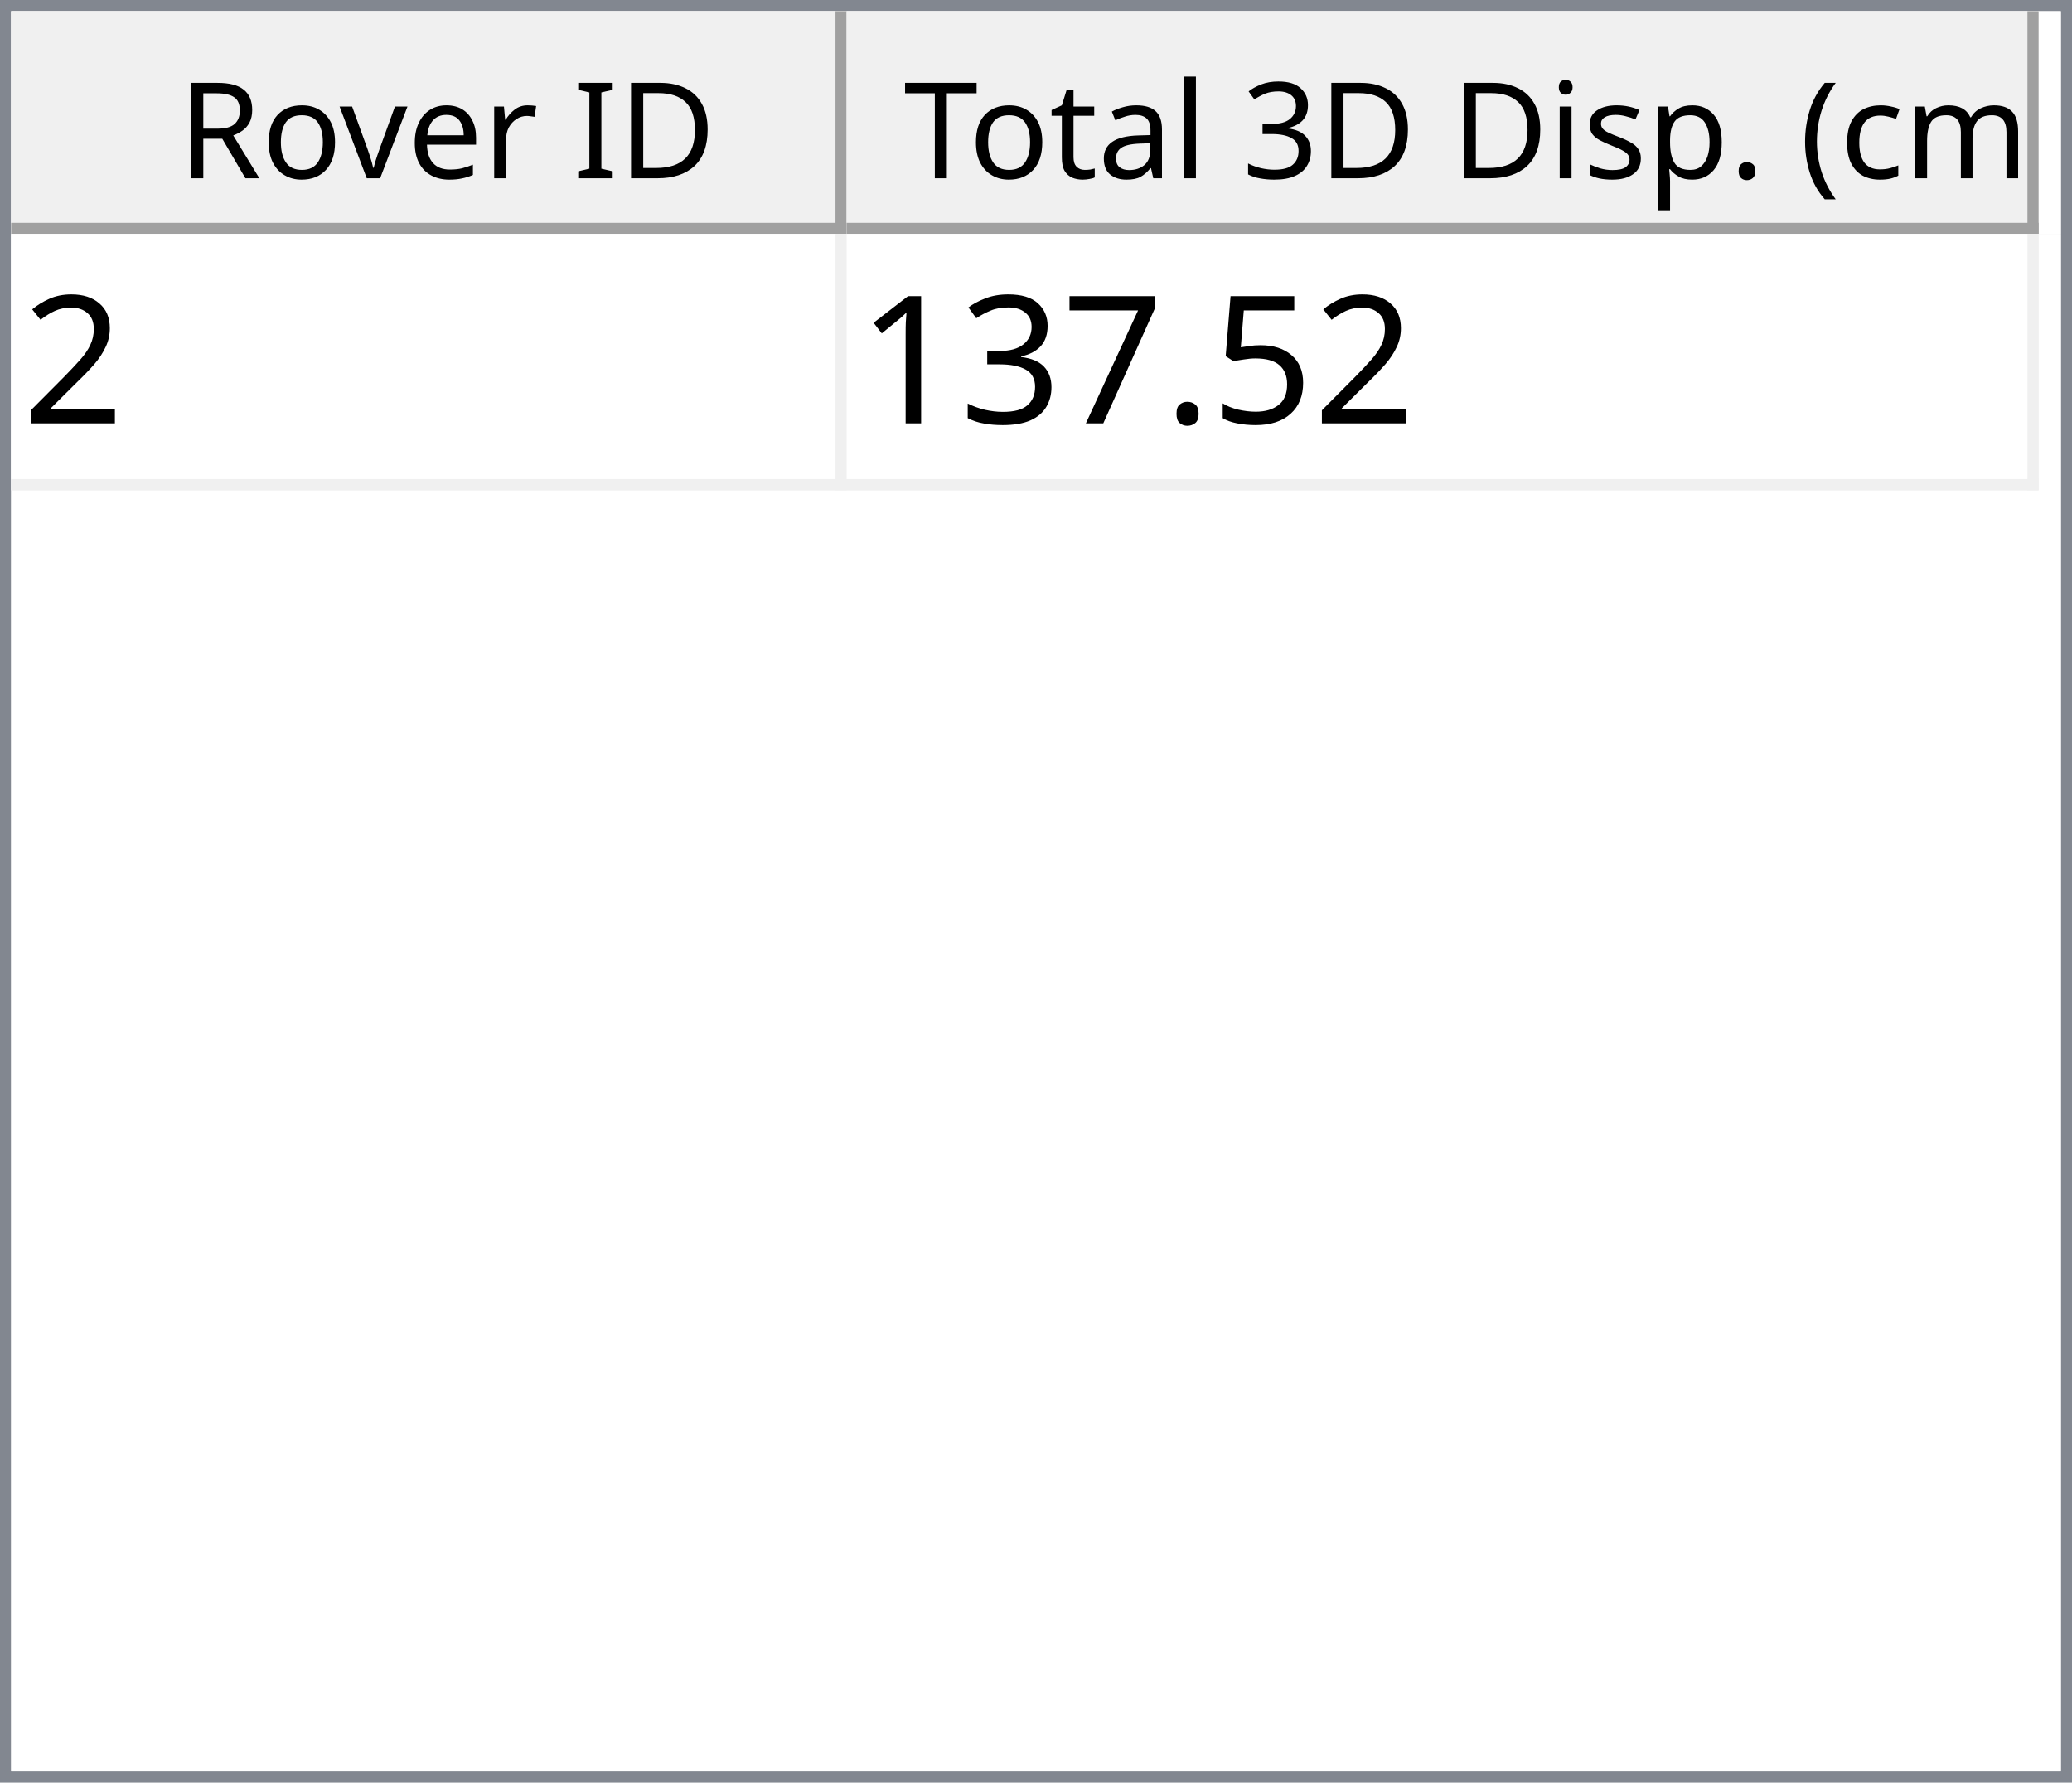
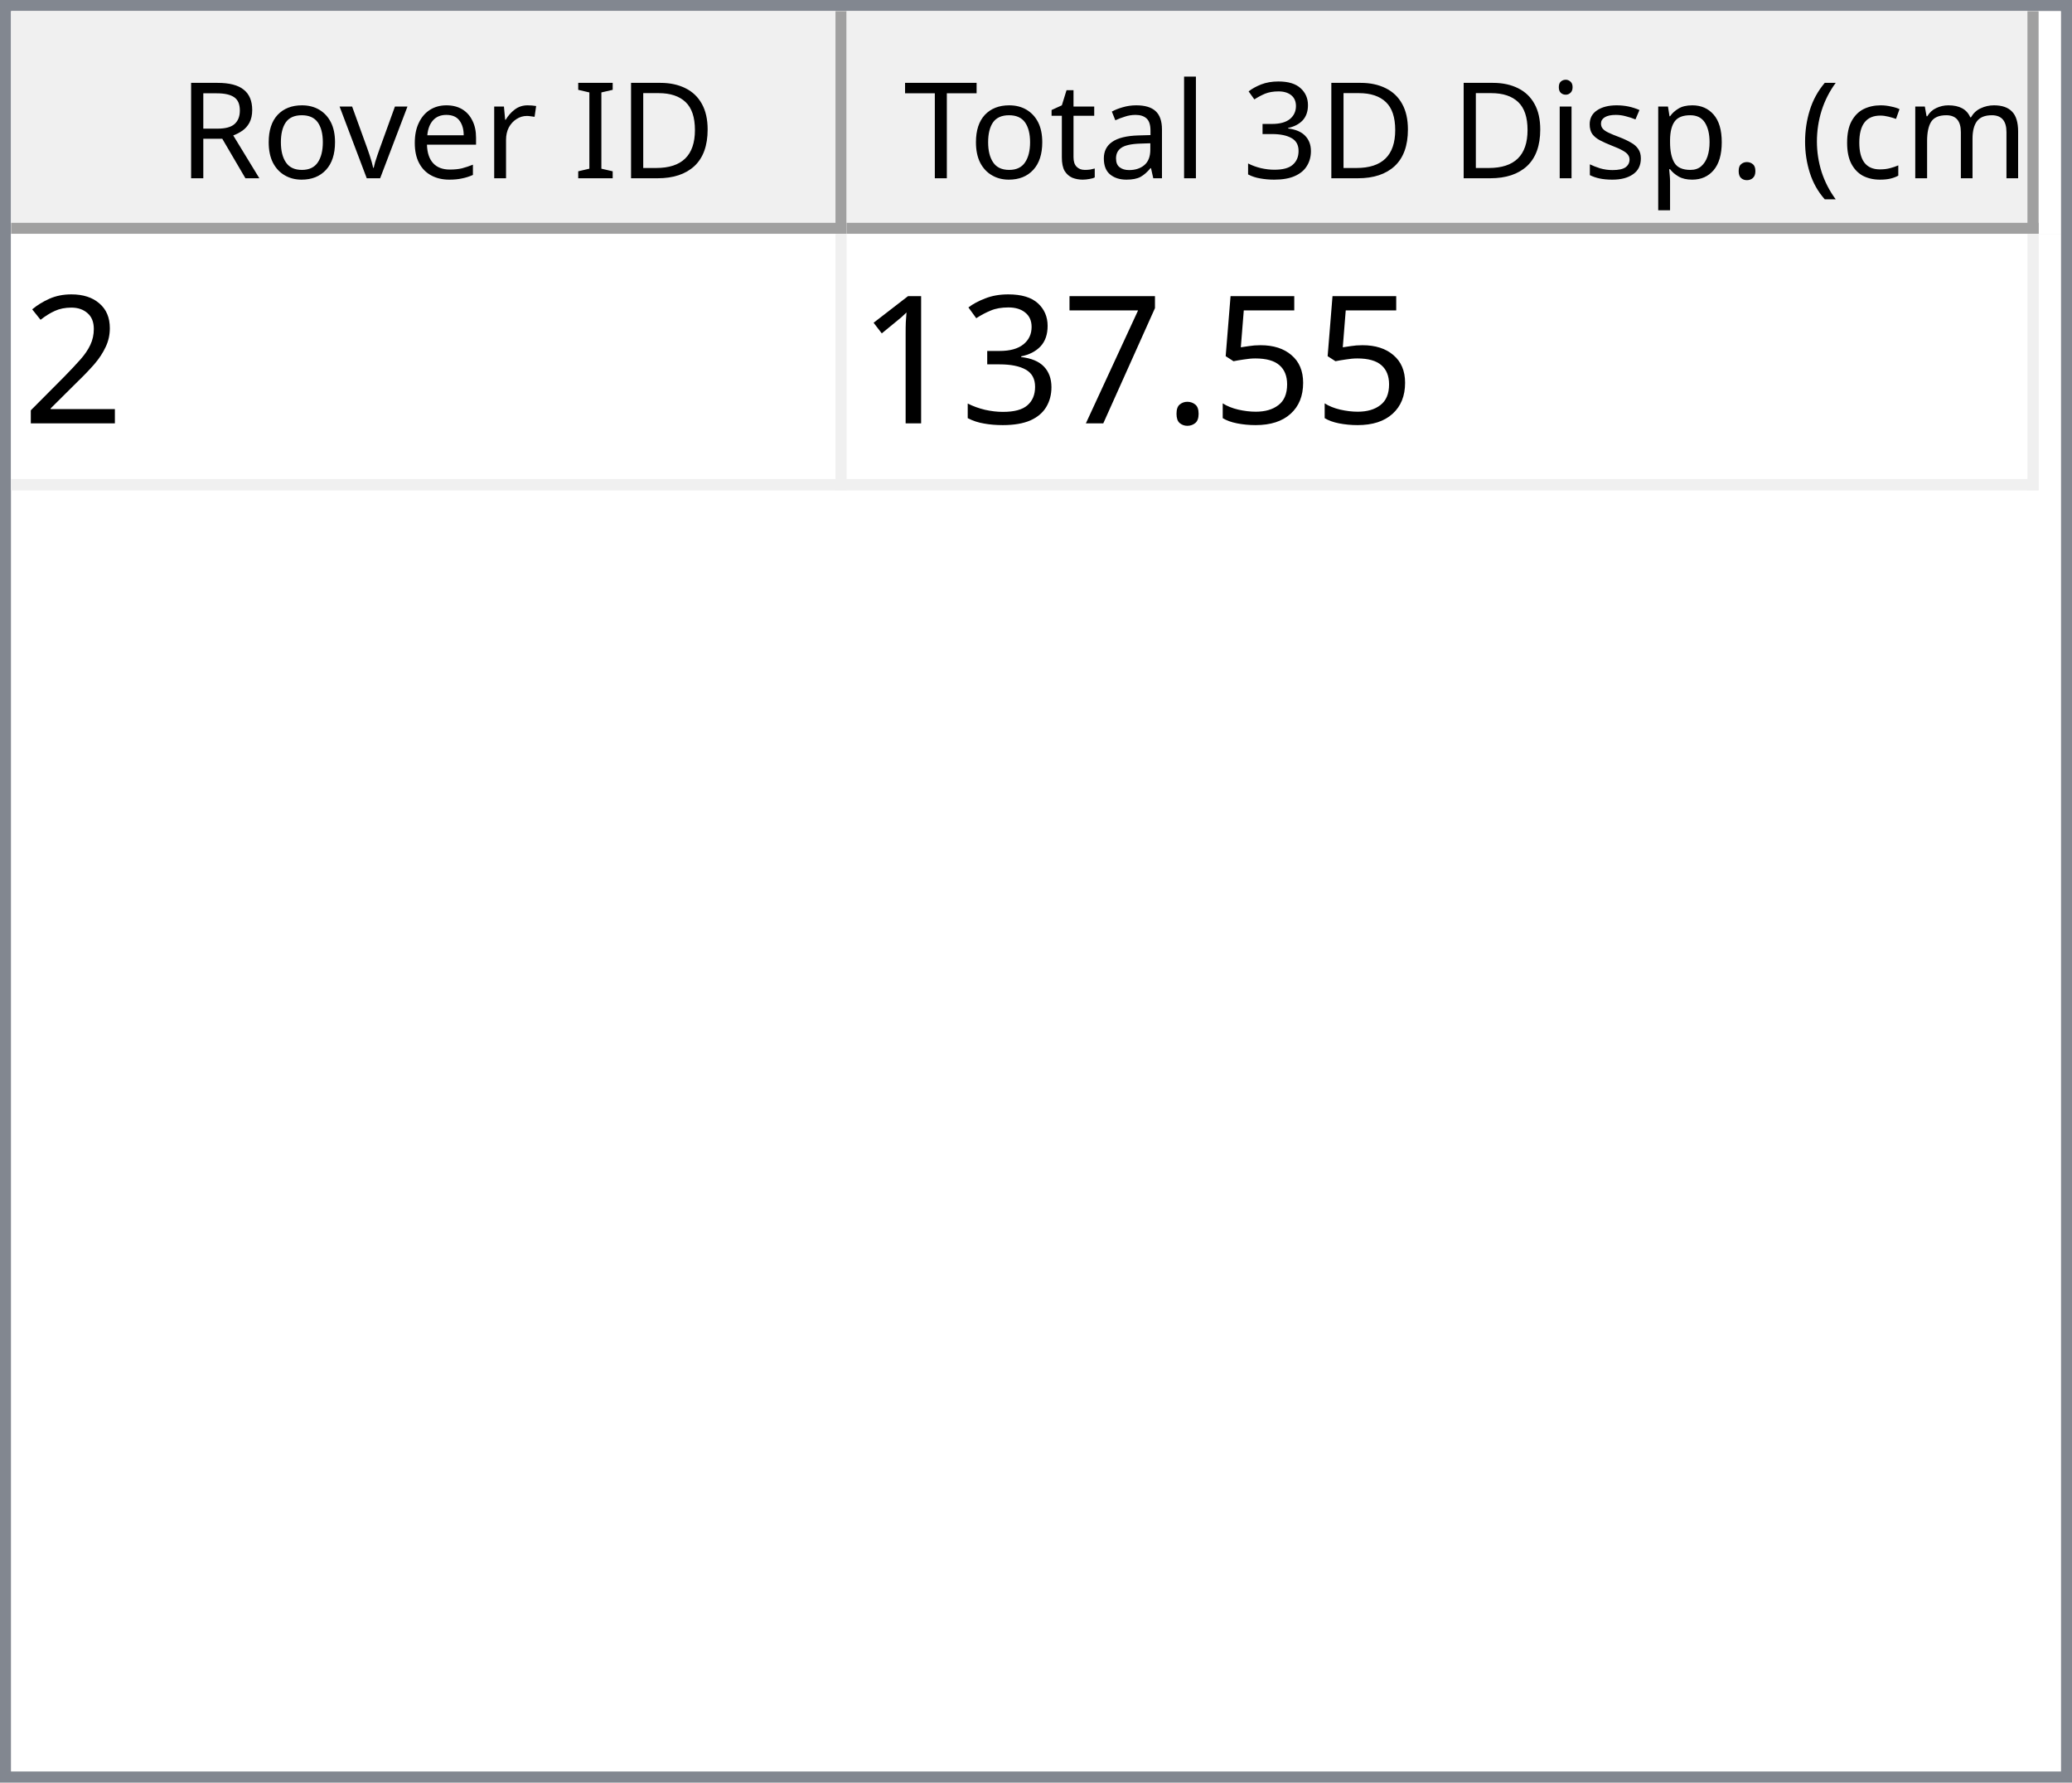
<svg xmlns="http://www.w3.org/2000/svg" style="fill-opacity:1; color-rendering:auto; color-interpolation:auto; text-rendering:auto; stroke:black; stroke-linecap:square; stroke-miterlimit:10; shape-rendering:auto; stroke-opacity:1; fill:black; stroke-dasharray:none; font-weight:normal; stroke-width:1; font-family:'Dialog'; font-style:normal; stroke-linejoin:miter; font-size:12px; stroke-dashoffset:0; image-rendering:auto;" width="186" height="160">
  <defs id="genericDefs" />
  <g>
    <defs id="defs1">
      <clipPath clipPathUnits="userSpaceOnUse" id="clipPath1">
        <path d="M0 0 L186 0 L186 160 L0 160 L0 0 Z" />
      </clipPath>
      <clipPath clipPathUnits="userSpaceOnUse" id="clipPath2">
        <path d="M0 0 L0 160 L186 160 L186 0 Z" />
      </clipPath>
      <clipPath clipPathUnits="userSpaceOnUse" id="clipPath3">
        <path d="M0 0 L0 20 L184 20 L184 0 Z" />
      </clipPath>
      <clipPath clipPathUnits="userSpaceOnUse" id="clipPath4">
        <path d="M0 0 L0 20 L75 20 L75 0 Z" />
      </clipPath>
      <clipPath clipPathUnits="userSpaceOnUse" id="clipPath5">
        <path d="M1 1 L1 19 L74 19 L74 1 Z" />
      </clipPath>
      <clipPath clipPathUnits="userSpaceOnUse" id="clipPath6">
        <path d="M0 0 L0 18 L73 18 L73 0 Z" />
      </clipPath>
      <clipPath clipPathUnits="userSpaceOnUse" id="clipPath7">
        <path d="M-0.5 -0.5 L-0.5 19.5 L74.5 19.5 L74.5 -0.5 Z" />
      </clipPath>
      <clipPath clipPathUnits="userSpaceOnUse" id="clipPath8">
        <path d="M0 0 L0 20 L107 20 L107 0 Z" />
      </clipPath>
      <clipPath clipPathUnits="userSpaceOnUse" id="clipPath9">
        <path d="M1 1 L1 19 L106 19 L106 1 Z" />
      </clipPath>
      <clipPath clipPathUnits="userSpaceOnUse" id="clipPath10">
        <path d="M0 0 L0 18 L105 18 L105 0 Z" />
      </clipPath>
      <clipPath clipPathUnits="userSpaceOnUse" id="clipPath11">
        <path d="M-0.5 -0.5 L-0.5 19.5 L106.5 19.5 L106.5 -0.5 Z" />
      </clipPath>
      <clipPath clipPathUnits="userSpaceOnUse" id="clipPath12">
        <path d="M0 0 L0 138 L184 138 L184 0 Z" />
      </clipPath>
      <clipPath clipPathUnits="userSpaceOnUse" id="clipPath13">
        <path d="M0 0 L0 23 L182 23 L182 0 Z" />
      </clipPath>
      <clipPath clipPathUnits="userSpaceOnUse" id="clipPath14">
        <path d="M-0.5 -0.5 L-0.5 22.5 L181.5 22.5 L181.5 -0.5 Z" />
      </clipPath>
      <clipPath clipPathUnits="userSpaceOnUse" id="clipPath15">
        <path d="M0 0 L0 22 L74 22 L74 0 Z" />
      </clipPath>
      <clipPath clipPathUnits="userSpaceOnUse" id="clipPath16">
        <path d="M0 0 L0 22 L106 22 L106 0 Z" />
      </clipPath>
      <font horiz-adv-x="64.551" id="font1">
        <font-face ascent="107.91" descent="25.098" units-per-em="100" style="font-style:normal; font-family:Segoe UI; font-weight:normal;" />
        <missing-glyph horiz-adv-x="64.551" d="M8.109 0 L8.109 68.266 L56.453 68.266 L56.453 0 L8.109 0 ZM15.328 7.234 L49.219 7.234 L49.219 61.031 L15.328 61.031 L15.328 7.234 Z" />
        <glyph unicode="D" horiz-adv-x="70.117" d="M9.188 0 L9.188 70.016 L28.516 70.016 Q65.531 70.016 65.531 35.891 Q65.531 19.672 55.25 9.836 Q44.969 0 27.734 0 L9.188 0 ZM17.391 62.594 L17.391 7.422 L27.828 7.422 Q41.609 7.422 49.273 14.797 Q56.938 22.172 56.938 35.688 Q56.938 62.594 28.328 62.594 L17.391 62.594 Z" />
        <glyph unicode="I" horiz-adv-x="26.611" d="M17.391 0 L9.188 0 L9.188 70.016 L17.391 70.016 L17.391 0 Z" />
        <glyph unicode=" " horiz-adv-x="27.393" d="" />
        <glyph unicode="r" horiz-adv-x="34.766" d="M34.188 41.891 Q32.078 43.5 28.125 43.5 Q23 43.5 19.555 38.672 Q16.109 33.844 16.109 25.484 L16.109 0 L8.109 0 L8.109 50 L16.109 50 L16.109 39.703 L16.312 39.703 Q18.016 44.969 21.531 47.922 Q25.047 50.875 29.391 50.875 Q32.516 50.875 34.188 50.203 L34.188 41.891 Z" />
        <glyph unicode="e" horiz-adv-x="52.295" d="M48.297 23 L12.984 23 Q13.188 14.656 17.484 10.109 Q21.781 5.562 29.297 5.562 Q37.75 5.562 44.828 11.141 L44.828 3.609 Q38.234 -1.172 27.391 -1.172 Q16.797 -1.172 10.742 5.641 Q4.688 12.453 4.688 24.812 Q4.688 36.469 11.305 43.82 Q17.922 51.172 27.734 51.172 Q37.547 51.172 42.922 44.828 Q48.297 38.484 48.297 27.203 L48.297 23 ZM40.094 29.781 Q40.047 36.719 36.75 40.578 Q33.453 44.438 27.594 44.438 Q21.922 44.438 17.969 40.383 Q14.016 36.328 13.094 29.781 L40.094 29.781 Z" />
        <glyph unicode="v" horiz-adv-x="47.9" d="M47.406 50 L27.484 0 L19.625 0 L0.688 50 L9.469 50 L22.172 13.672 Q23.578 9.672 23.922 6.688 L24.125 6.688 Q24.609 10.453 25.688 13.484 L38.969 50 L47.406 50 Z" />
        <glyph unicode="o" horiz-adv-x="58.594" d="M29 -1.172 Q17.922 -1.172 11.305 5.836 Q4.688 12.844 4.688 24.422 Q4.688 37.016 11.57 44.094 Q18.453 51.172 30.172 51.172 Q41.359 51.172 47.633 44.289 Q53.906 37.406 53.906 25.203 Q53.906 13.234 47.141 6.031 Q40.375 -1.172 29 -1.172 ZM29.594 44.438 Q21.875 44.438 17.383 39.188 Q12.891 33.938 12.891 24.703 Q12.891 15.828 17.43 10.695 Q21.969 5.562 29.594 5.562 Q37.359 5.562 41.531 10.594 Q45.703 15.625 45.703 24.906 Q45.703 34.281 41.531 39.359 Q37.359 44.438 29.594 44.438 Z" />
        <glyph unicode="R" horiz-adv-x="59.814" d="M59.375 0 L49.609 0 L37.891 19.625 Q36.281 22.359 34.766 24.289 Q33.25 26.219 31.664 27.438 Q30.078 28.656 28.25 29.219 Q26.422 29.781 24.125 29.781 L17.391 29.781 L17.391 0 L9.188 0 L9.188 70.016 L30.078 70.016 Q34.672 70.016 38.555 68.867 Q42.438 67.719 45.289 65.375 Q48.141 63.031 49.758 59.547 Q51.375 56.062 51.375 51.375 Q51.375 47.703 50.273 44.656 Q49.172 41.609 47.148 39.211 Q45.125 36.812 42.266 35.133 Q39.406 33.453 35.844 32.516 L35.844 32.328 Q37.594 31.547 38.891 30.547 Q40.188 29.547 41.359 28.18 Q42.531 26.812 43.68 25.078 Q44.828 23.344 46.234 21.047 L59.375 0 ZM17.391 62.594 L17.391 37.203 L28.516 37.203 Q31.594 37.203 34.203 38.133 Q36.812 39.062 38.719 40.797 Q40.625 42.531 41.703 45.047 Q42.781 47.562 42.781 50.688 Q42.781 56.297 39.141 59.445 Q35.5 62.594 28.609 62.594 L17.391 62.594 Z" />
        <glyph unicode=")" horiz-adv-x="30.176" d="M8.297 -15.922 L1.172 -15.922 Q16.406 2.344 16.406 26.812 Q16.406 51.469 1.078 70.016 L8.297 70.016 Q23.531 52.156 23.531 26.703 Q23.531 1.375 8.297 -15.922 Z" />
        <glyph unicode="m" horiz-adv-x="86.133" d="M79.109 0 L71.094 0 L71.094 28.719 Q71.094 37.016 68.531 40.727 Q65.969 44.438 59.906 44.438 Q54.781 44.438 51.195 39.75 Q47.609 35.062 47.609 28.516 L47.609 0 L39.594 0 L39.594 29.688 Q39.594 44.438 28.219 44.438 Q22.953 44.438 19.531 40.016 Q16.109 35.594 16.109 28.516 L16.109 0 L8.109 0 L8.109 50 L16.109 50 L16.109 42.094 L16.312 42.094 Q21.625 51.172 31.844 51.172 Q36.969 51.172 40.773 48.312 Q44.578 45.453 46 40.828 Q51.562 51.172 62.594 51.172 Q79.109 51.172 79.109 30.812 L79.109 0 Z" />
        <glyph unicode="c" horiz-adv-x="46.191" d="M42.188 2.297 Q36.422 -1.172 28.516 -1.172 Q17.828 -1.172 11.258 5.789 Q4.688 12.75 4.688 23.828 Q4.688 36.188 11.766 43.68 Q18.844 51.172 30.672 51.172 Q37.25 51.172 42.281 48.734 L42.281 40.531 Q36.719 44.438 30.375 44.438 Q22.703 44.438 17.797 38.945 Q12.891 33.453 12.891 24.516 Q12.891 15.719 17.508 10.641 Q22.125 5.562 29.891 5.562 Q36.422 5.562 42.188 9.906 L42.188 2.297 Z" />
        <glyph unicode="(" horiz-adv-x="30.176" d="M29.109 -15.922 L21.969 -15.922 Q6.844 1.375 6.844 26.703 Q6.844 52.156 21.969 70.016 L29.203 70.016 Q13.875 51.469 13.875 26.812 Q13.875 2.344 29.109 -15.922 Z" />
        <glyph unicode="." horiz-adv-x="21.68" d="M10.891 -1.078 Q8.641 -1.078 7.055 0.539 Q5.469 2.156 5.469 4.391 Q5.469 6.641 7.055 8.273 Q8.641 9.906 10.891 9.906 Q13.188 9.906 14.797 8.273 Q16.406 6.641 16.406 4.391 Q16.406 2.156 14.797 0.539 Q13.188 -1.078 10.891 -1.078 Z" />
        <glyph unicode="p" horiz-adv-x="58.789" d="M16.312 7.234 L16.109 7.234 L16.109 -23 L8.109 -23 L8.109 50 L16.109 50 L16.109 41.219 L16.312 41.219 Q22.219 51.172 33.594 51.172 Q43.266 51.172 48.688 44.461 Q54.109 37.75 54.109 26.469 Q54.109 13.922 48 6.375 Q41.891 -1.172 31.297 -1.172 Q21.578 -1.172 16.312 7.234 ZM16.109 27.391 L16.109 20.406 Q16.109 14.203 20.141 9.883 Q24.172 5.562 30.375 5.562 Q37.641 5.562 41.773 11.133 Q45.906 16.703 45.906 26.609 Q45.906 34.969 42.047 39.703 Q38.188 44.438 31.594 44.438 Q24.609 44.438 20.359 39.578 Q16.109 34.719 16.109 27.391 Z" />
        <glyph unicode="s" horiz-adv-x="42.432" d="M5.078 1.812 L5.078 10.406 Q11.625 5.562 19.484 5.562 Q30.031 5.562 30.031 12.594 Q30.031 14.594 29.125 15.992 Q28.219 17.391 26.68 18.461 Q25.141 19.531 23.07 20.383 Q21 21.234 18.609 22.172 Q15.281 23.484 12.766 24.828 Q10.25 26.172 8.57 27.859 Q6.891 29.547 6.031 31.695 Q5.172 33.844 5.172 36.719 Q5.172 40.234 6.789 42.945 Q8.406 45.656 11.086 47.484 Q13.766 49.312 17.211 50.242 Q20.656 51.172 24.312 51.172 Q30.812 51.172 35.938 48.922 L35.938 40.828 Q30.422 44.438 23.25 44.438 Q21 44.438 19.195 43.922 Q17.391 43.406 16.094 42.477 Q14.797 41.547 14.086 40.258 Q13.375 38.969 13.375 37.406 Q13.375 35.453 14.086 34.133 Q14.797 32.812 16.164 31.789 Q17.531 30.766 19.484 29.938 Q21.438 29.109 23.922 28.125 Q27.25 26.859 29.883 25.516 Q32.516 24.172 34.375 22.484 Q36.234 20.797 37.234 18.602 Q38.234 16.406 38.234 13.375 Q38.234 9.672 36.602 6.938 Q34.969 4.203 32.234 2.398 Q29.5 0.594 25.93 -0.289 Q22.359 -1.172 18.453 -1.172 Q10.75 -1.172 5.078 1.812 Z" />
        <glyph unicode="i" horiz-adv-x="24.219" d="M12.203 62.703 Q10.062 62.703 8.547 64.164 Q7.031 65.625 7.031 67.875 Q7.031 70.125 8.547 71.609 Q10.062 73.094 12.203 73.094 Q14.406 73.094 15.945 71.609 Q17.484 70.125 17.484 67.875 Q17.484 65.719 15.945 64.211 Q14.406 62.703 12.203 62.703 ZM16.109 0 L8.109 0 L8.109 50 L16.109 50 L16.109 0 Z" />
        <glyph unicode="3" horiz-adv-x="53.906" d="M46.531 19.828 Q46.531 15.094 44.75 11.211 Q42.969 7.328 39.719 4.57 Q36.469 1.812 31.93 0.297 Q27.391 -1.219 21.922 -1.219 Q11.922 -1.219 6 2.594 L6 11.188 Q13.094 5.609 22.219 5.609 Q25.875 5.609 28.828 6.539 Q31.781 7.469 33.906 9.227 Q36.031 10.984 37.18 13.477 Q38.328 15.969 38.328 19.094 Q38.328 32.812 18.797 32.812 L12.984 32.812 L12.984 39.594 L18.5 39.594 Q35.797 39.594 35.797 52.484 Q35.797 64.406 22.609 64.406 Q15.188 64.406 8.688 59.422 L8.688 67.188 Q15.375 71.188 24.609 71.188 Q29 71.188 32.57 69.969 Q36.141 68.75 38.68 66.555 Q41.219 64.359 42.609 61.281 Q44 58.203 44 54.5 Q44 40.672 30.031 36.719 L30.031 36.531 Q33.594 36.141 36.625 34.797 Q39.656 33.453 41.852 31.305 Q44.047 29.156 45.289 26.25 Q46.531 23.344 46.531 19.828 Z" />
        <glyph unicode="l" horiz-adv-x="24.219" d="M16.109 0 L8.109 0 L8.109 74.031 L16.109 74.031 L16.109 0 Z" />
        <glyph unicode="a" horiz-adv-x="50.879" d="M43.891 0 L35.891 0 L35.891 7.812 L35.688 7.812 Q30.469 -1.172 20.312 -1.172 Q12.844 -1.172 8.617 2.781 Q4.391 6.734 4.391 13.281 Q4.391 27.297 20.906 29.594 L35.891 31.688 Q35.891 44.438 25.594 44.438 Q16.547 44.438 9.281 38.281 L9.281 46.484 Q16.656 51.172 26.266 51.172 Q43.891 51.172 43.891 32.516 L43.891 0 ZM35.891 25.297 L23.828 23.641 Q18.266 22.859 15.43 20.875 Q12.594 18.891 12.594 13.875 Q12.594 10.203 15.211 7.883 Q17.828 5.562 22.172 5.562 Q28.125 5.562 32.008 9.742 Q35.891 13.922 35.891 20.312 L35.891 25.297 Z" />
        <glyph unicode="t" horiz-adv-x="33.887" d="M31.297 0.484 Q28.469 -1.078 23.828 -1.078 Q10.688 -1.078 10.688 13.578 L10.688 43.172 L2.094 43.172 L2.094 50 L10.688 50 L10.688 62.203 L18.703 64.797 L18.703 50 L31.297 50 L31.297 43.172 L18.703 43.172 L18.703 14.984 Q18.703 9.969 20.414 7.82 Q22.125 5.672 26.078 5.672 Q29.109 5.672 31.297 7.328 L31.297 0.484 Z" />
        <glyph unicode="T" horiz-adv-x="52.393" d="M50.594 62.594 L30.375 62.594 L30.375 0 L22.172 0 L22.172 62.594 L2 62.594 L2 70.016 L50.594 70.016 L50.594 62.594 Z" />
      </font>
      <font horiz-adv-x="75.0" id="font2">
        <font-face ascent="100.537" descent="21.973" units-per-em="100" style="font-style:normal; font-family:sans-serif; font-weight:normal;" />
        <missing-glyph horiz-adv-x="75.0" d="M12.5 0 L12.5 62.5 L62.5 62.5 L62.5 0 L12.5 0 ZM14.062 1.562 L60.938 1.562 L60.938 60.938 L14.062 60.938 L14.062 1.562 Z" />
        <glyph unicode="2" horiz-adv-x="55.615" d="M50.344 8.453 L50.344 0 L3.031 0 Q2.938 3.172 4.047 6.109 Q5.859 10.938 9.836 15.625 Q13.812 20.312 21.344 26.469 Q33.016 36.031 37.117 41.625 Q41.219 47.219 41.219 52.203 Q41.219 57.422 37.477 61.008 Q33.734 64.594 27.734 64.594 Q21.391 64.594 17.578 60.789 Q13.766 56.984 13.719 50.25 L4.688 51.172 Q5.609 61.281 11.664 66.578 Q17.719 71.875 27.938 71.875 Q38.234 71.875 44.242 66.164 Q50.25 60.453 50.25 52 Q50.25 47.703 48.492 43.555 Q46.734 39.406 42.656 34.812 Q38.578 30.219 29.109 22.219 Q21.188 15.578 18.945 13.211 Q16.703 10.844 15.234 8.453 L50.344 8.453 Z" />
        <glyph unicode="5" horiz-adv-x="55.615" d="M4.156 18.75 L13.375 19.531 Q14.406 12.797 18.141 9.398 Q21.875 6 27.156 6 Q33.5 6 37.891 10.789 Q42.281 15.578 42.281 23.484 Q42.281 31 38.062 35.352 Q33.844 39.703 27 39.703 Q22.75 39.703 19.336 37.773 Q15.922 35.844 13.969 32.766 L5.719 33.844 L12.641 70.609 L48.25 70.609 L48.25 62.203 L19.672 62.203 L15.828 42.969 Q22.266 47.469 29.344 47.469 Q38.719 47.469 45.164 40.969 Q51.609 34.469 51.609 24.266 Q51.609 14.547 45.953 7.469 Q39.062 -1.219 27.156 -1.219 Q17.391 -1.219 11.211 4.25 Q5.031 9.719 4.156 18.75 Z" />
        <glyph unicode="." horiz-adv-x="27.783" d="M9.078 0 L9.078 10.016 L19.094 10.016 L19.094 0 L9.078 0 Z" />
        <glyph unicode="7" horiz-adv-x="55.615" d="M4.734 62.203 L4.734 70.656 L51.078 70.656 L51.078 63.812 Q44.234 56.547 37.523 44.484 Q30.812 32.422 27.156 19.672 Q24.516 10.688 23.781 0 L14.75 0 Q14.891 8.453 18.062 20.414 Q21.234 32.375 27.172 43.484 Q33.109 54.594 39.797 62.203 L4.734 62.203 Z" />
        <glyph unicode="3" horiz-adv-x="55.615" d="M4.203 18.891 L12.984 20.062 Q14.5 12.594 18.141 9.297 Q21.781 6 27 6 Q33.203 6 37.477 10.297 Q41.75 14.594 41.75 20.953 Q41.75 27 37.797 30.93 Q33.844 34.859 27.734 34.859 Q25.25 34.859 21.531 33.891 L22.516 41.609 Q23.391 41.5 23.922 41.5 Q29.547 41.5 34.039 44.43 Q38.531 47.359 38.531 53.469 Q38.531 58.297 35.258 61.477 Q31.984 64.656 26.812 64.656 Q21.688 64.656 18.266 61.43 Q14.844 58.203 13.875 51.766 L5.078 53.328 Q6.688 62.156 12.398 67.016 Q18.109 71.875 26.609 71.875 Q32.469 71.875 37.398 69.359 Q42.328 66.844 44.945 62.5 Q47.562 58.156 47.562 53.266 Q47.562 48.641 45.07 44.828 Q42.578 41.016 37.703 38.766 Q44.047 37.312 47.562 32.695 Q51.078 28.078 51.078 21.141 Q51.078 11.766 44.242 5.25 Q37.406 -1.266 26.953 -1.266 Q17.531 -1.266 11.305 4.352 Q5.078 9.969 4.203 18.891 Z" />
        <glyph unicode="1" horiz-adv-x="55.615" d="M37.25 0 L28.469 0 L28.469 56 Q25.297 52.984 20.141 49.953 Q14.984 46.922 10.891 45.406 L10.891 53.906 Q18.266 57.375 23.781 62.305 Q29.297 67.234 31.594 71.875 L37.25 71.875 L37.25 0 Z" />
      </font>
    </defs>
    <g style="fill:white; stroke:white;">
      <rect x="0" y="0" width="186" style="clip-path:url(#clipPath1); stroke:none;" height="160" />
    </g>
    <g style="fill:white; text-rendering:optimizeSpeed; color-rendering:optimizeSpeed; image-rendering:optimizeSpeed; shape-rendering:crispEdges; stroke:white; color-interpolation:sRGB;">
      <rect x="0" width="186" height="160" y="0" style="stroke:none;" />
      <path style="stroke:none;" d="M0 160 L186 160 L186 0 L0 0 Z" />
    </g>
    <g style="fill:rgb(240,240,240); font-family:'Segoe UI'; stroke:rgb(240,240,240);">
      <rect x="0" y="0" width="186" style="clip-path:url(#clipPath2); stroke:none;" height="160" />
    </g>
    <g style="fill:rgb(130,135,144); font-family:'Segoe UI'; stroke:rgb(130,135,144);">
      <path d="M0 0 L186 0 L186 160 L0 160 L0 0 ZM1 1 L185 1 L185 159 L1 159 L1 1 Z" style="fill-rule:evenodd; clip-path:url(#clipPath2); stroke:none;" />
    </g>
    <g style="fill:white; font-family:'Segoe UI'; stroke:white;" transform="translate(1,1)">
      <rect x="0" y="0" width="184" style="clip-path:url(#clipPath3); stroke:none;" height="20" />
    </g>
    <g style="fill:rgb(240,240,240); font-family:'Segoe UI'; stroke:rgb(240,240,240);" transform="translate(1,1)">
      <rect x="0" y="0" width="75" style="clip-path:url(#clipPath4); stroke:none;" height="20" />
    </g>
    <g style="font-family:'Segoe UI';" transform="translate(2,2)">
      <text x="14" xml:space="preserve" y="14" style="clip-path:url(#clipPath6); stroke:none;">Rover ID</text>
    </g>
    <g style="fill:rgb(160,160,160); font-family:'Segoe UI'; stroke:rgb(160,160,160); stroke-linejoin:bevel;" transform="translate(1.5,1.5)">
      <line x1="74" x2="74" y1="0" style="fill:none; clip-path:url(#clipPath7);" y2="19" />
    </g>
    <g style="fill:rgb(160,160,160); font-family:'Segoe UI'; stroke:rgb(160,160,160); stroke-linejoin:bevel;" transform="matrix(1,0,0,1,1,1) translate(0.5,0.5)">
      <line x1="0" x2="74" y1="19" style="fill:none; clip-path:url(#clipPath7);" y2="19" />
    </g>
    <g style="fill:rgb(240,240,240); font-family:'Segoe UI'; stroke:rgb(240,240,240);" transform="translate(76,1)">
      <rect x="0" y="0" width="107" style="clip-path:url(#clipPath8); stroke:none;" height="20" />
    </g>
    <g style="font-family:'Segoe UI';" transform="translate(77,2)">
      <text x="1" xml:space="preserve" y="14" style="clip-path:url(#clipPath10); stroke:none;"> Total 3D Disp. (cm)</text>
    </g>
    <g style="fill:rgb(160,160,160); font-family:'Segoe UI'; stroke:rgb(160,160,160); stroke-linejoin:bevel;" transform="translate(76.5,1.5)">
      <line x1="106" x2="106" y1="0" style="fill:none; clip-path:url(#clipPath11);" y2="19" />
    </g>
    <g style="fill:rgb(160,160,160); font-family:'Segoe UI'; stroke:rgb(160,160,160); stroke-linejoin:bevel;" transform="matrix(1,0,0,1,76,1) translate(0.5,0.5)">
      <line x1="0" x2="106" y1="19" style="fill:none; clip-path:url(#clipPath11);" y2="19" />
    </g>
    <g style="fill:white; font-family:'Segoe UI'; stroke:white;" transform="translate(1,21)">
      <rect x="0" y="0" width="184" style="clip-path:url(#clipPath12); stroke:none;" height="138" />
    </g>
    <g style="fill:rgb(240,240,240); font-size:16px; font-family:sans-serif; stroke:rgb(240,240,240);" transform="translate(1,21)">
      <rect x="0" y="0" width="182" style="clip-path:url(#clipPath13); stroke:none;" height="23" />
      <line transform="translate(0.5,0.5)" x1="0" x2="181" y1="22" style="clip-path:url(#clipPath14); fill:none; stroke-linejoin:bevel;" y2="22" />
    </g>
    <g transform="matrix(1,0,0,1,1,21) translate(0.5,0.5)" style="fill:rgb(240,240,240); font-size:16px; font-family:sans-serif; stroke:rgb(240,240,240); stroke-linejoin:bevel;">
      <line x1="74" x2="74" y1="0" style="fill:none; clip-path:url(#clipPath14);" y2="22" />
    </g>
    <g transform="matrix(1,0,0,1,1,21) translate(0.5,0.5)" style="fill:rgb(240,240,240); font-size:16px; font-family:sans-serif; stroke:rgb(240,240,240); stroke-linejoin:bevel;">
      <line x1="181" x2="181" y1="0" style="fill:none; clip-path:url(#clipPath14);" y2="22" />
    </g>
    <g style="fill:white; font-size:16px; font-family:sans-serif; stroke:white;" transform="matrix(1,0,0,1,1,21)">
      <rect x="0" y="0" width="74" style="clip-path:url(#clipPath15); stroke:none;" height="22" />
      <text x="1" y="17" style="fill:black; clip-path:url(#clipPath15); stroke:none;" xml:space="preserve">2</text>
    </g>
    <g style="fill:white; font-size:16px; font-family:sans-serif; stroke:white;" transform="matrix(1,0,0,1,1,21) translate(75,0)">
      <rect x="0" y="0" width="106" style="clip-path:url(#clipPath16); stroke:none;" height="22" />
-       <text x="1" y="17" style="fill:black; clip-path:url(#clipPath16); stroke:none;" xml:space="preserve">137.52</text>
+       <text x="1" y="17" style="fill:black; clip-path:url(#clipPath16); stroke:none;" xml:space="preserve">137.55</text>
    </g>
  </g>
</svg>
